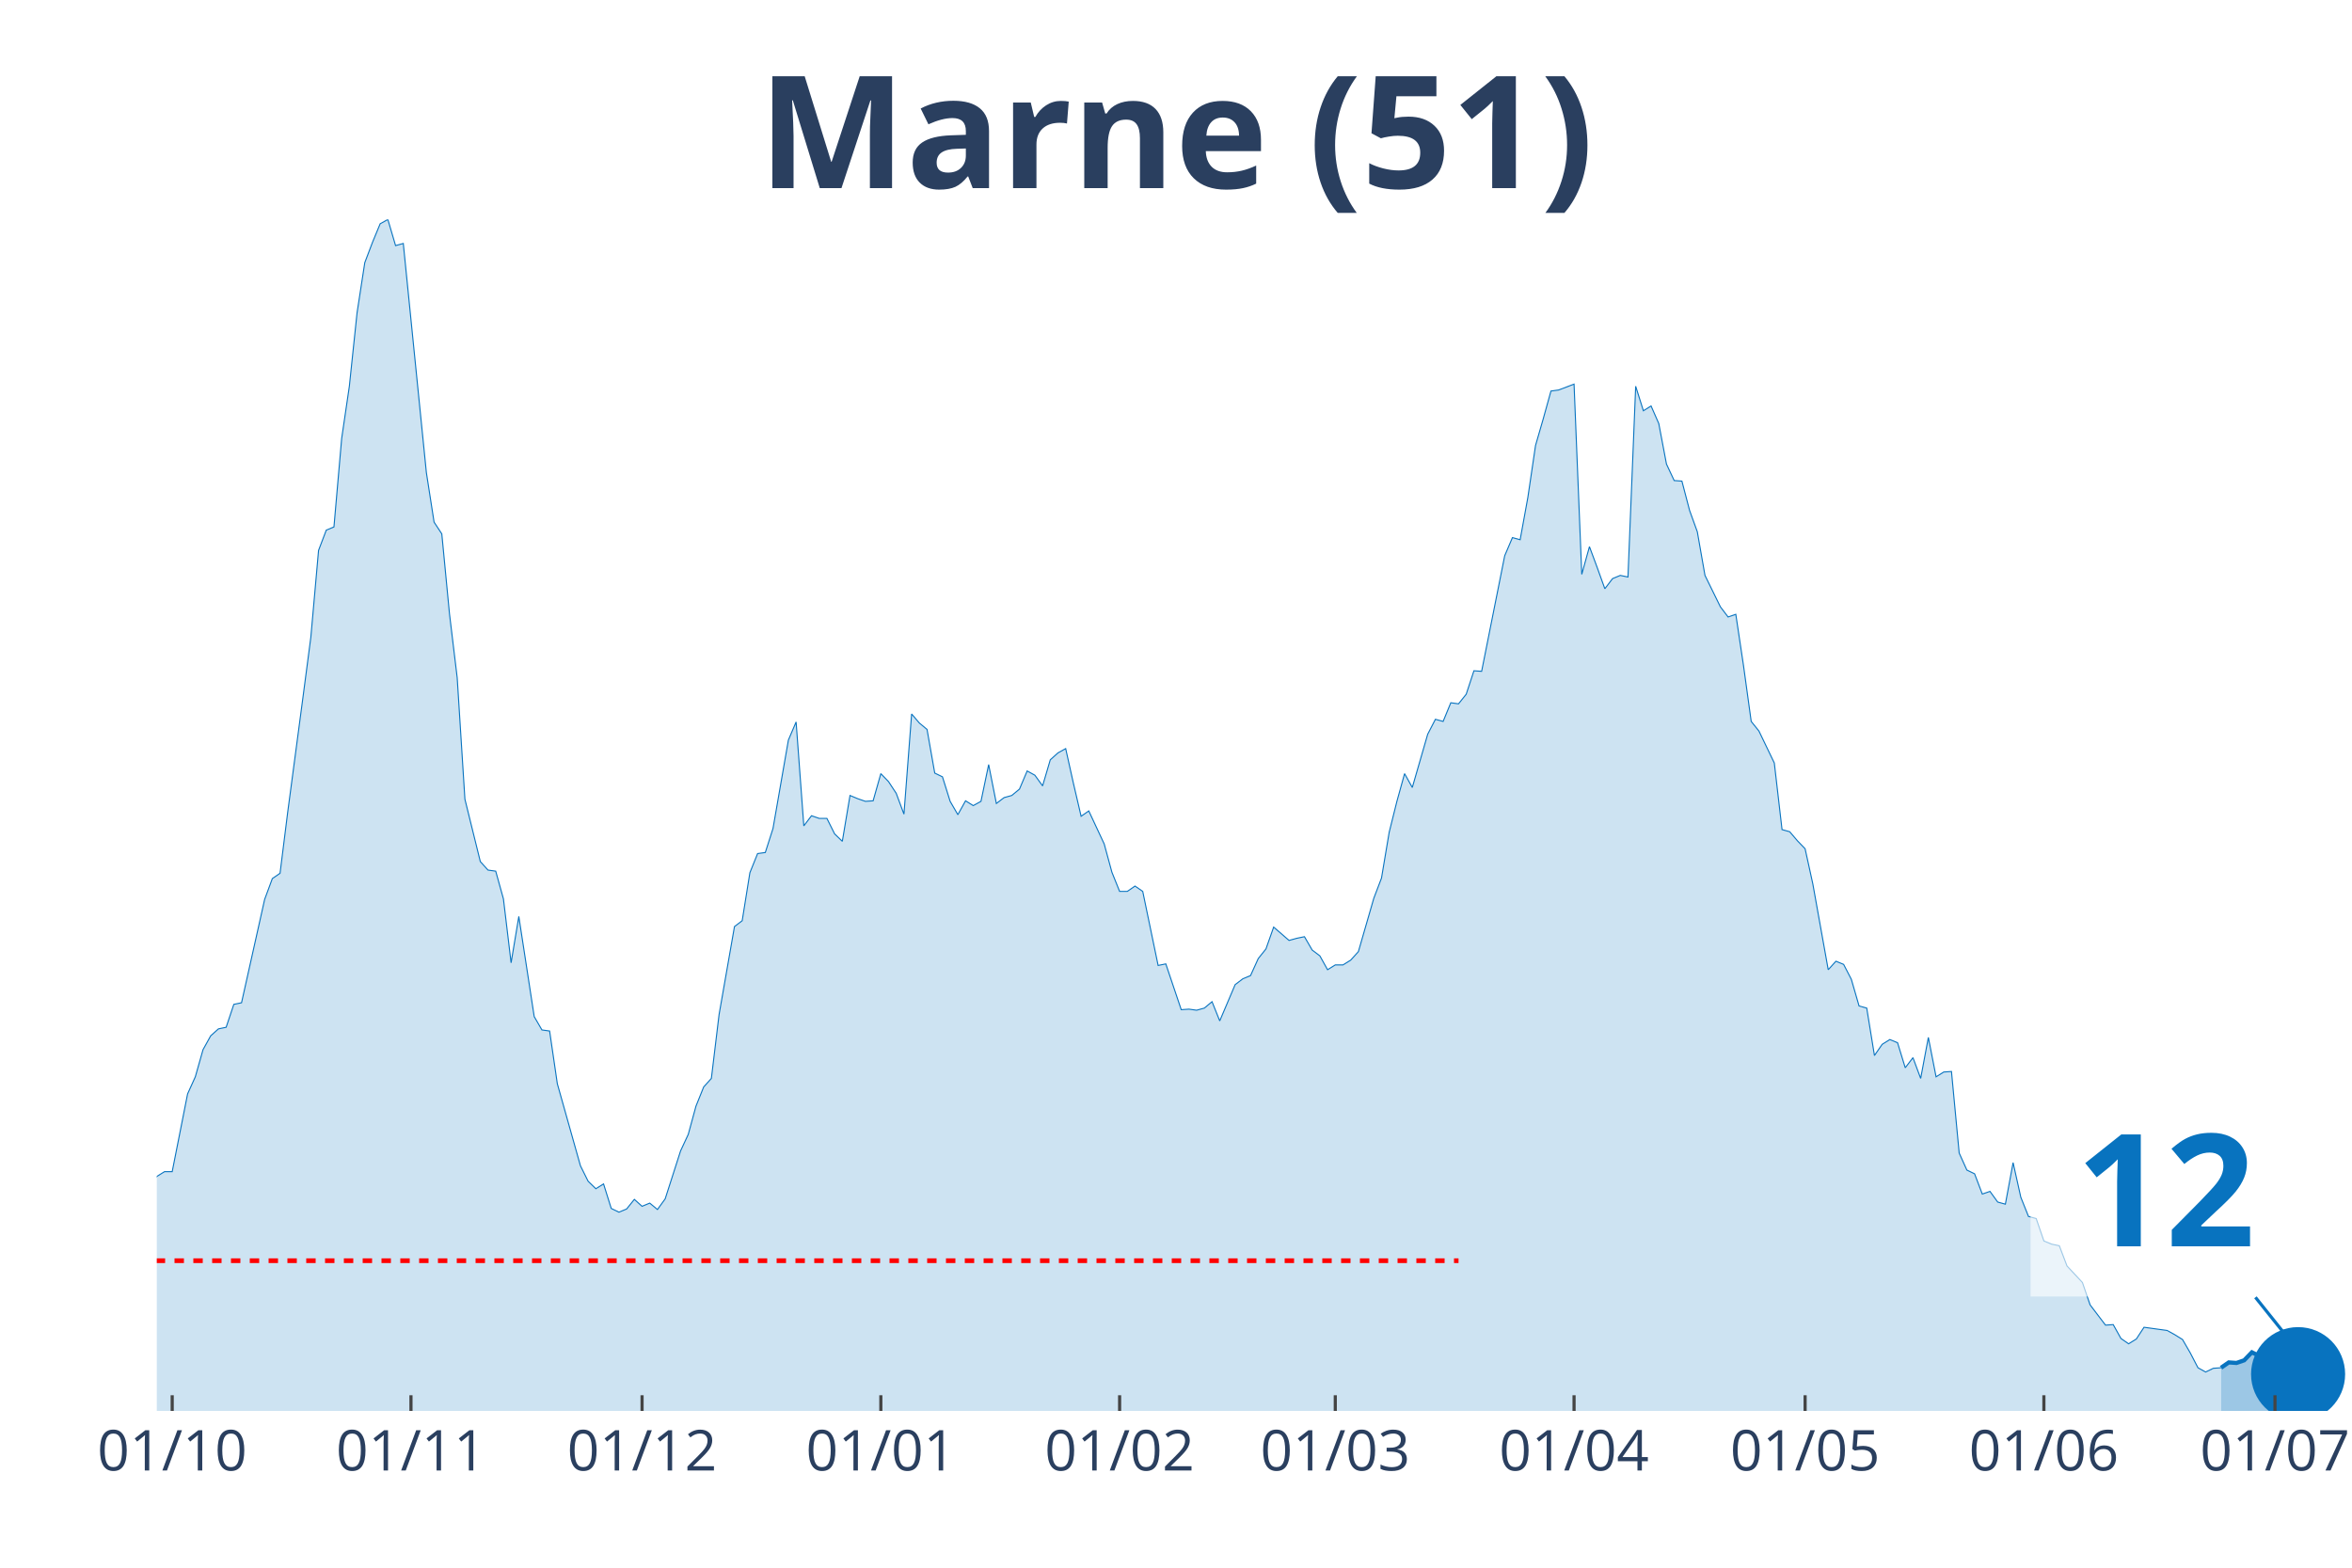
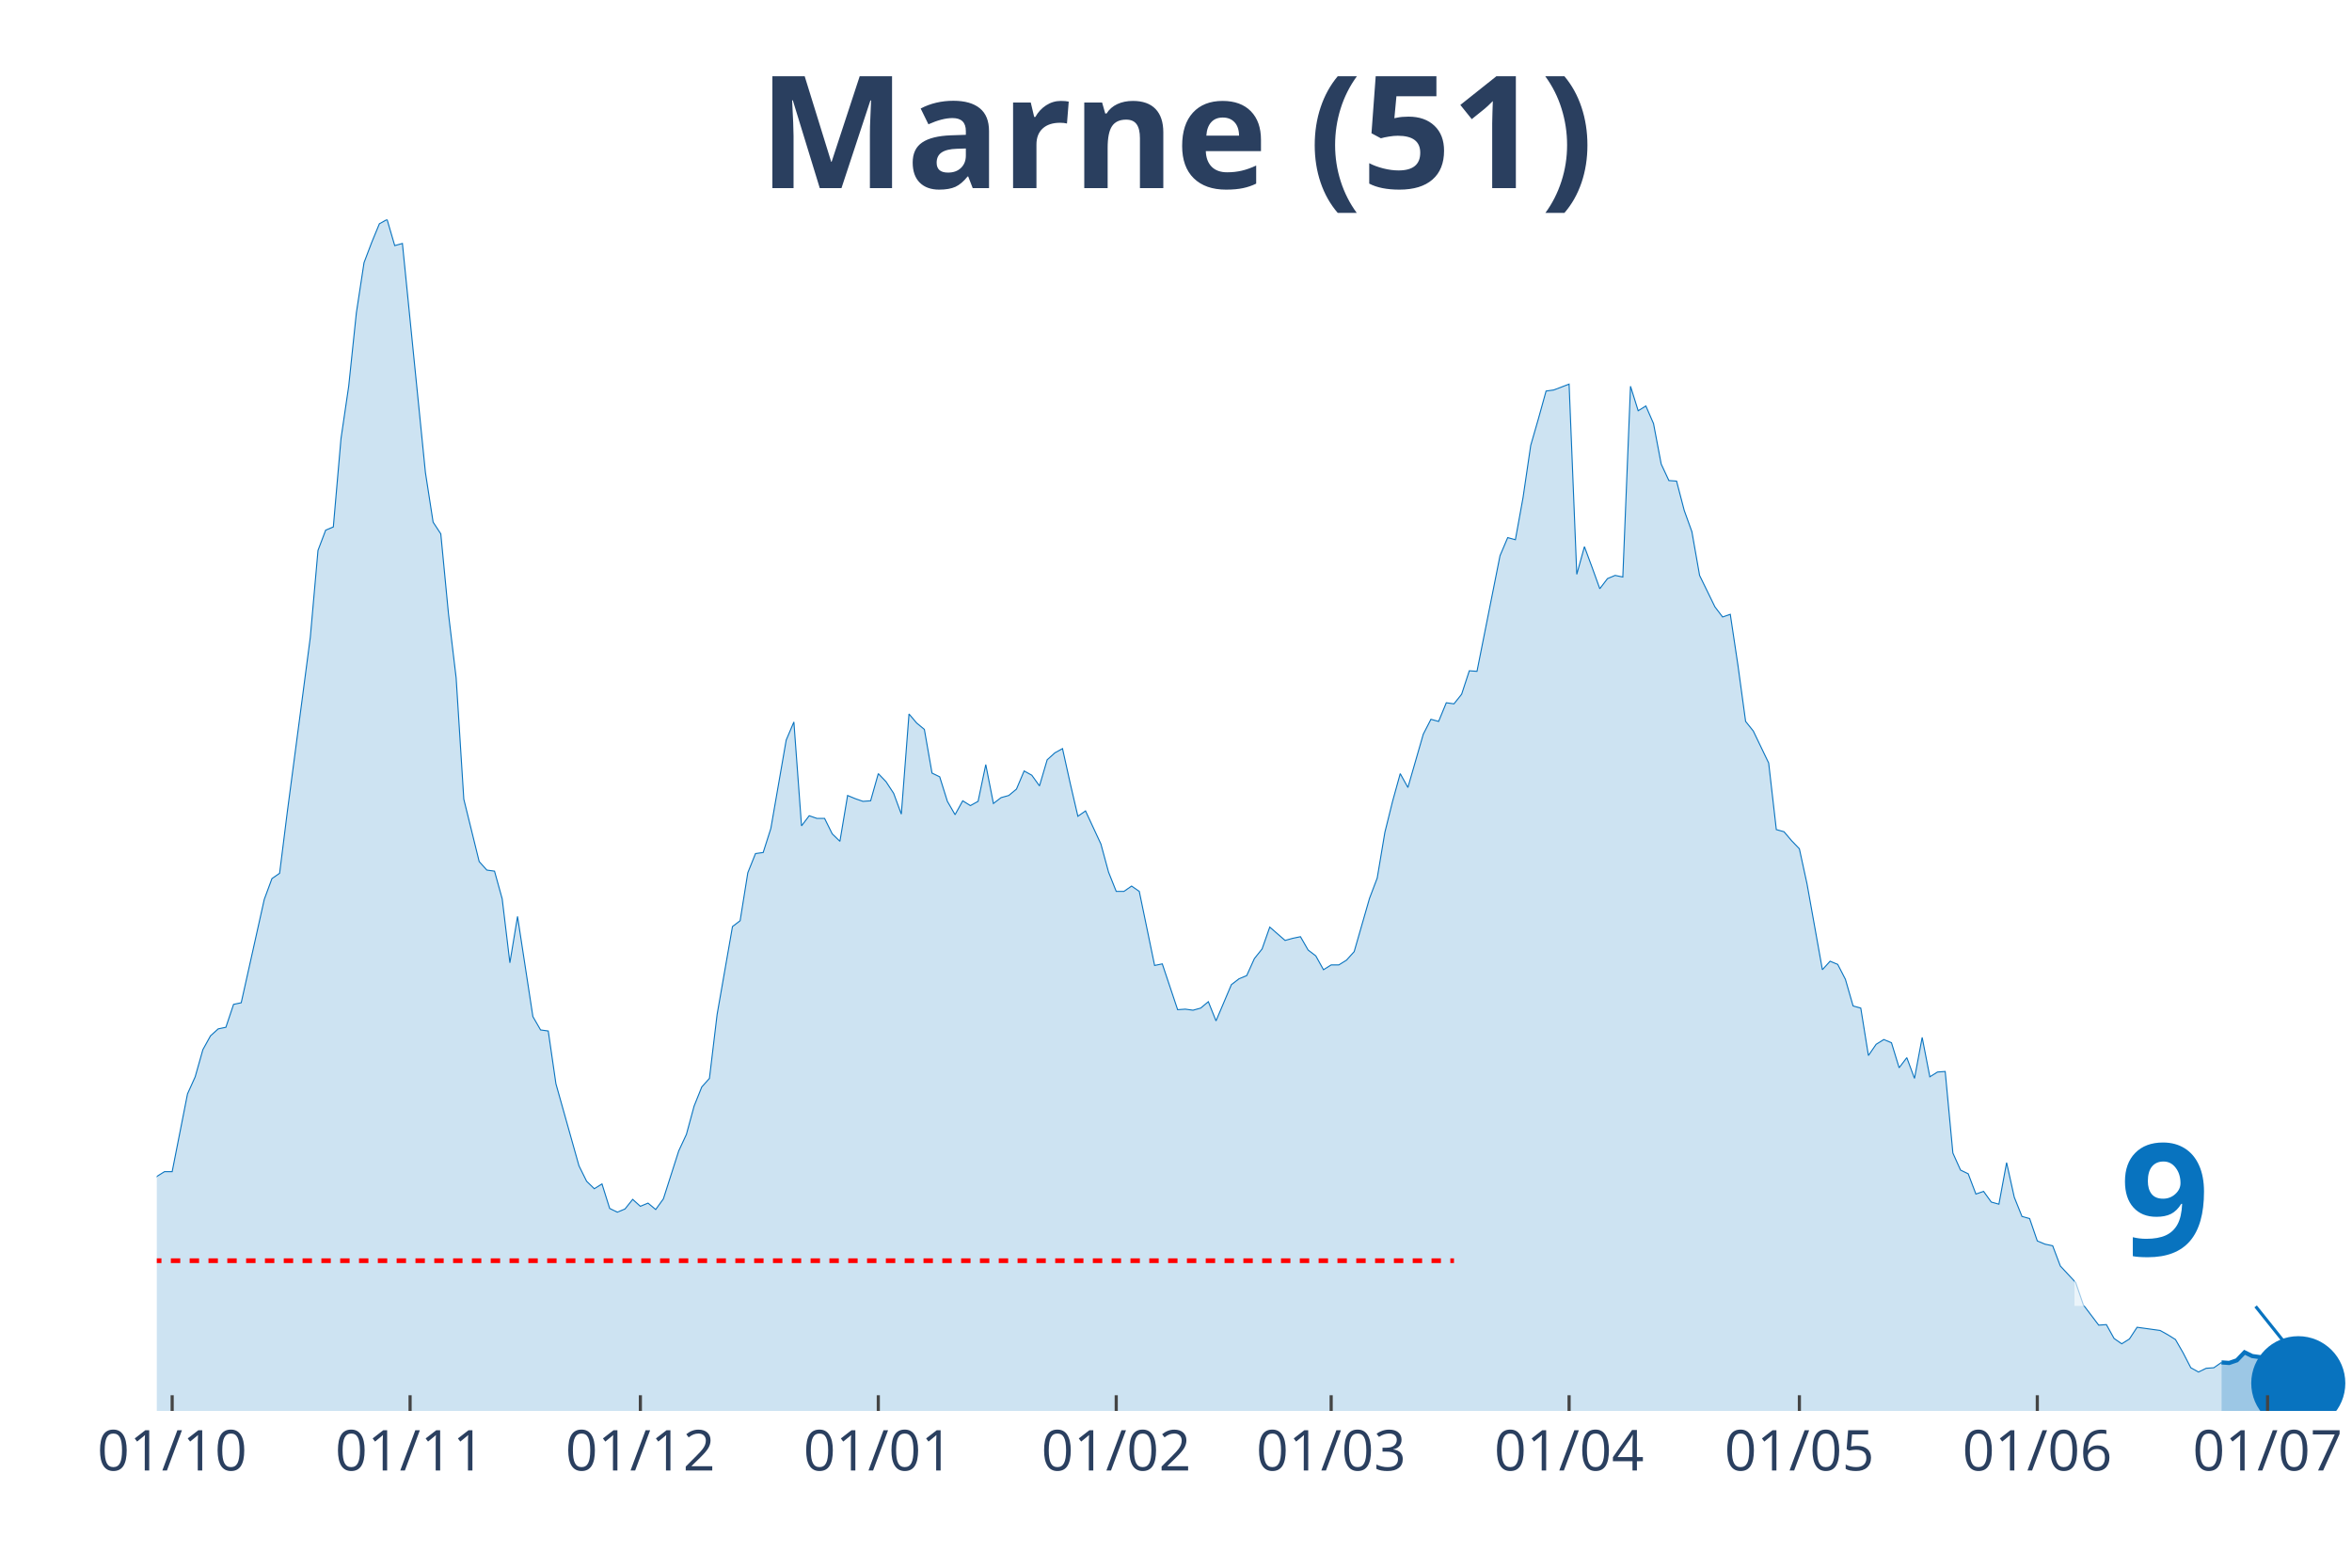
<svg xmlns="http://www.w3.org/2000/svg" class="main-svg" width="1125" height="750" style="" viewBox="0 0 750 500">
  <rect x="0" y="0" width="750" height="500" style="fill: rgb(0, 0, 0); fill-opacity: 0;" />
-   <defs id="defs-dd1152">
+   <defs id="defs-9d8159">
    <g class="clips">
-       <clipPath id="clipdd1152xyplot" class="plotclip">
+       <clipPath id="clip9d8159xyplot" class="plotclip">
        <rect width="700" height="380" />
      </clipPath>
-       <clipPath class="axesclip" id="clipdd1152x">
+       <clipPath class="axesclip" id="clip9d8159x">
        <rect x="50" y="0" width="700" height="500" />
      </clipPath>
-       <clipPath class="axesclip" id="clipdd1152y">
+       <clipPath class="axesclip" id="clip9d8159y">
        <rect x="0" y="70" width="750" height="380" />
      </clipPath>
-       <clipPath class="axesclip" id="clipdd1152xy">
+       <clipPath class="axesclip" id="clip9d8159xy">
        <rect x="50" y="70" width="700" height="380" />
      </clipPath>
    </g>
    <g class="gradients" />
  </defs>
  <g class="bglayer">
    <rect class="bg" x="50" y="70" width="700" height="380" style="fill: rgb(0, 0, 0); fill-opacity: 0; stroke-width: 0;" />
  </g>
  <g class="layer-below">
    <g class="imagelayer" />
    <g class="shapelayer" />
  </g>
  <g class="cartesianlayer">
    <g class="subplot xy">
      <g class="layer-subplot">
        <g class="shapelayer" />
        <g class="imagelayer" />
      </g>
      <g class="gridlayer">
        <g class="x">
-           <path class="xgrid crisp" transform="translate(54.91,0)" d="M0,70v380" style="stroke: rgb(255, 255, 255); stroke-opacity: 1; stroke-width: 1px;" />
-           <path class="xgrid crisp" transform="translate(131.05,0)" d="M0,70v380" style="stroke: rgb(255, 255, 255); stroke-opacity: 1; stroke-width: 1px;" />
-           <path class="xgrid crisp" transform="translate(204.74,0)" d="M0,70v380" style="stroke: rgb(255, 255, 255); stroke-opacity: 1; stroke-width: 1px;" />
-           <path class="xgrid crisp" transform="translate(280.88,0)" d="M0,70v380" style="stroke: rgb(255, 255, 255); stroke-opacity: 1; stroke-width: 1px;" />
-           <path class="xgrid crisp" transform="translate(357.02,0)" d="M0,70v380" style="stroke: rgb(255, 255, 255); stroke-opacity: 1; stroke-width: 1px;" />
-           <path class="xgrid crisp" transform="translate(425.79,0)" d="M0,70v380" style="stroke: rgb(255, 255, 255); stroke-opacity: 1; stroke-width: 1px;" />
-           <path class="xgrid crisp" transform="translate(501.93,0)" d="M0,70v380" style="stroke: rgb(255, 255, 255); stroke-opacity: 1; stroke-width: 1px;" />
-           <path class="xgrid crisp" transform="translate(575.61,0)" d="M0,70v380" style="stroke: rgb(255, 255, 255); stroke-opacity: 1; stroke-width: 1px;" />
-           <path class="xgrid crisp" transform="translate(651.75,0)" d="M0,70v380" style="stroke: rgb(255, 255, 255); stroke-opacity: 1; stroke-width: 1px;" />
-           <path class="xgrid crisp" transform="translate(725.44,0)" d="M0,70v380" style="stroke: rgb(255, 255, 255); stroke-opacity: 1; stroke-width: 1px;" />
+           <path class="xgrid crisp" transform="translate(54.9,0)" d="M0,70v380" style="stroke: rgb(255, 255, 255); stroke-opacity: 1; stroke-width: 1px;" />
+           <path class="xgrid crisp" transform="translate(130.77,0)" d="M0,70v380" style="stroke: rgb(255, 255, 255); stroke-opacity: 1; stroke-width: 1px;" />
+           <path class="xgrid crisp" transform="translate(204.2,0)" d="M0,70v380" style="stroke: rgb(255, 255, 255); stroke-opacity: 1; stroke-width: 1px;" />
+           <path class="xgrid crisp" transform="translate(280.07,0)" d="M0,70v380" style="stroke: rgb(255, 255, 255); stroke-opacity: 1; stroke-width: 1px;" />
+           <path class="xgrid crisp" transform="translate(355.94,0)" d="M0,70v380" style="stroke: rgb(255, 255, 255); stroke-opacity: 1; stroke-width: 1px;" />
+           <path class="xgrid crisp" transform="translate(424.48,0)" d="M0,70v380" style="stroke: rgb(255, 255, 255); stroke-opacity: 1; stroke-width: 1px;" />
+           <path class="xgrid crisp" transform="translate(500.35,0)" d="M0,70v380" style="stroke: rgb(255, 255, 255); stroke-opacity: 1; stroke-width: 1px;" />
+           <path class="xgrid crisp" transform="translate(573.78,0)" d="M0,70v380" style="stroke: rgb(255, 255, 255); stroke-opacity: 1; stroke-width: 1px;" />
+           <path class="xgrid crisp" transform="translate(649.65,0)" d="M0,70v380" style="stroke: rgb(255, 255, 255); stroke-opacity: 1; stroke-width: 1px;" />
+           <path class="xgrid crisp" transform="translate(723.08,0)" d="M0,70v380" style="stroke: rgb(255, 255, 255); stroke-opacity: 1; stroke-width: 1px;" />
        </g>
        <g class="y" />
      </g>
      <g class="zerolinelayer" />
      <path class="xlines-below" />
      <path class="ylines-below" />
      <g class="overlines-below" />
      <g class="xaxislayer-below" />
      <g class="yaxislayer-below" />
      <g class="overaxes-below" />
-       <g class="plot" transform="translate(50, 70)" clip-path="url('#clipdd1152xyplot')">
+       <g class="plot" transform="translate(50, 70)" clip-path="url('#clip9d8159xyplot')">
        <g class="scatterlayer mlayer">
-           <g class="trace scatter tracefcba04" style="stroke-miterlimit: 2;">
+           <g class="trace scatter tracea0c9eb" style="stroke-miterlimit: 2;">
            <g class="fills">
              <g>
-                 <path class="js-fill" d="M658.25,380L-334.04,380L-334.04,370.31L-319.3,374.22L-316.84,373.54L-302.11,374.22L-299.65,368.61L-294.74,360.63L-292.28,362.33L-284.91,361.31L-282.46,368.27L-277.54,375.07L-275.09,373.88L-248.07,378.64L-245.61,378.98L-213.68,378.3L-211.23,378.13L-171.93,374.73L-169.47,373.54L-162.11,373.54L-159.65,374.73L-140,370.31L-137.54,371.67L-130.18,371.5L-127.72,371.33L-122.81,369.63L-120.35,367.42L-108.07,364.87L-105.61,364.36L-93.33,359.44L-90.88,357.4L-88.42,356.72L-85.96,354L-81.05,353.66L-78.6,349.75L-73.68,344.65L-71.23,341.93L-66.32,340.57L-63.86,340.4L-61.4,339.55L-58.95,336.32L-56.49,335.47L-54.04,327.15L-51.58,315.08L-49.12,311L-46.67,309.98L-44.21,306.75L-39.3,283.64L-36.84,286.87L-34.39,295.2L-31.93,292.14L-29.47,293.16L-27.02,290.61L-22.11,311.85L-19.65,311.51L-17.19,311.68L-14.74,313.72L-12.28,313.38L-9.82,314.91L-7.37,317.12L-4.91,313.04L-2.46,311.68L0,305.22L2.46,303.69L4.91,303.69L9.82,278.88L12.28,273.44L14.74,264.78L17.19,260.36L19.65,258.15L22.11,257.64L24.56,250.33L27.02,249.82L34.39,216.85L36.84,210.22L39.3,208.52L41.75,188.98L46.67,151.93L49.12,133.24L51.58,105.54L54.04,99.08L56.49,98.06L58.95,69.85L61.4,53.19L63.86,29.74L66.32,13.77L68.77,7.31L71.23,1.36L73.68,0L76.14,8.33L78.6,7.65L85.96,80.72L88.42,96.53L90.88,100.27L93.33,125.76L95.79,146.15L98.25,184.9L103.16,204.79L105.61,207.5L108.07,207.84L110.53,216.68L112.98,237.08L115.44,222.29L120.35,254.24L122.81,258.49L125.26,258.83L127.72,275.65L135.09,301.82L137.54,306.75L140,309.13L142.46,307.6L144.91,315.42L147.37,316.61L149.82,315.59L152.28,312.53L154.74,314.74L157.19,313.72L159.65,315.76L162.11,312.36L167.02,297.07L169.47,291.8L171.93,282.79L174.39,276.67L176.84,273.95L179.3,253.56L184.21,225.52L186.67,223.65L189.12,208.35L191.58,202.24L194.04,201.9L196.49,194.25L201.4,166.04L203.86,160.26L206.32,193.4L208.77,190.17L211.23,191.02L213.68,191.02L216.14,195.95L218.6,198.33L221.05,183.71L223.51,184.73L225.96,185.58L228.42,185.41L230.88,176.74L233.33,179.29L235.79,183.03L238.25,189.66L240.7,157.71L243.16,160.6L245.61,162.64L248.07,176.57L250.53,177.76L252.98,185.58L255.44,189.83L257.89,185.41L260.35,186.94L262.81,185.58L265.26,173.86L267.72,186.26L270.18,184.39L272.63,183.71L275.09,181.67L277.54,175.89L280,177.25L282.46,180.65L284.91,172.33L287.37,170.12L289.82,168.76L292.28,179.8L294.74,190.34L297.19,188.64L302.11,199.18L304.56,208.18L307.02,214.3L309.47,214.3L311.93,212.6L314.39,214.3L319.3,237.92L321.75,237.42L326.67,252.03L329.12,251.86L331.58,252.2L334.04,251.52L336.49,249.48L338.95,255.6L343.86,244.04L346.32,242.17L348.77,241.15L351.23,235.72L353.68,232.66L356.14,225.69L361.05,229.94L363.51,229.26L365.96,228.75L368.42,233L370.88,234.87L373.33,239.28L375.79,237.75L378.25,237.75L380.7,236.23L383.16,233.51L388.07,216.51L390.53,210.05L392.98,195.44L395.44,185.58L397.89,176.74L400.35,181.16L405.26,164.17L407.72,159.41L410.18,160.09L412.63,154.14L415.09,154.48L417.54,151.42L420,143.94L422.46,144.11L429.82,107.24L432.28,101.46L434.74,102.14L437.19,88.71L439.65,72.06L442.11,63.56L444.56,54.72L447.02,54.38L451.93,52.51L454.39,113.18L456.84,104.35L459.3,110.97L461.75,117.77L464.21,114.54L466.67,113.52L469.12,114.03L471.58,53.19L474.04,61.01L476.49,59.48L478.95,65.09L481.4,78.01L483.86,83.27L486.32,83.44L488.77,92.79L491.23,99.59L493.68,113.52L498.6,123.55L501.05,126.78L503.51,125.93L505.96,142.25L508.42,160.09L510.88,163.15L515.79,173.35L518.25,194.59L520.7,195.27L523.16,198.16L525.61,200.71L528.07,211.92L532.98,239.28L535.44,236.57L537.89,237.58L540.35,242.34L542.81,250.84L545.26,251.52L547.72,266.65L550.18,263.08L552.63,261.55L555.09,262.57L557.54,270.55L560,267.33L562.46,273.95L564.91,260.87L567.37,273.44L569.82,271.91L572.28,271.74L574.74,297.75L577.19,303.18L579.65,304.37L582.11,310.83L584.56,309.98L587.02,313.38L589.47,314.06L591.93,300.81L594.39,311.85L596.84,317.97L599.3,318.65L601.75,325.79L604.21,326.81L606.67,327.32L609.12,333.77L614.04,339.04L616.49,346.18L621.4,352.64L623.86,352.47L626.32,356.89L628.77,358.59L631.23,357.06L633.68,353.32L641.05,354.34L643.51,355.7L645.96,357.23L648.42,361.48L650.88,366.23L653.33,367.59L655.79,366.4L658.25,366.23" style="fill: rgb(8, 115, 191); fill-opacity: 0.2; stroke-width: 0;" />
+                 <path class="js-fill" d="M658.39,380L-332.87,380L-332.87,370.31L-318.18,374.22L-315.73,373.54L-301.05,374.22L-298.6,368.61L-293.71,360.63L-291.26,362.33L-283.92,361.31L-281.47,368.27L-276.57,375.07L-274.13,373.88L-247.2,378.64L-244.76,378.98L-212.94,378.3L-210.49,378.13L-171.33,374.73L-168.88,373.54L-161.54,373.54L-159.09,374.73L-139.51,370.31L-137.06,371.67L-129.72,371.5L-127.27,371.33L-122.38,369.63L-119.93,367.42L-107.69,364.87L-105.24,364.36L-93.01,359.44L-90.56,357.4L-88.11,356.72L-85.66,354L-80.77,353.66L-78.32,349.75L-73.43,344.65L-70.98,341.93L-66.08,340.57L-63.64,340.4L-61.19,339.55L-58.74,336.32L-56.29,335.47L-53.85,327.15L-51.4,315.08L-48.95,311L-46.5,309.98L-44.06,306.75L-39.16,283.64L-36.71,286.87L-34.27,295.2L-31.82,292.14L-29.37,293.16L-26.92,290.61L-22.03,311.85L-19.58,311.51L-17.13,311.68L-14.69,313.72L-12.24,313.38L-9.79,314.91L-7.34,317.12L-4.9,313.04L-2.45,311.68L0,305.22L2.45,303.69L4.9,303.69L9.79,278.88L12.24,273.44L14.69,264.78L17.13,260.36L19.58,258.15L22.03,257.64L24.48,250.33L26.92,249.82L34.27,216.85L36.71,210.22L39.16,208.52L41.61,188.98L46.5,151.93L48.95,133.24L51.4,105.54L53.85,99.08L56.29,98.06L58.74,69.85L61.19,53.19L63.64,29.74L66.08,13.77L68.53,7.31L70.98,1.36L73.43,0L75.87,8.33L78.32,7.65L85.66,80.72L88.11,96.53L90.56,100.27L93.01,125.76L95.45,146.15L97.9,184.9L102.8,204.79L105.24,207.5L107.69,207.84L110.14,216.68L112.59,237.08L115.03,222.29L119.93,254.24L122.38,258.49L124.83,258.83L127.27,275.65L134.62,301.82L137.06,306.75L139.51,309.13L141.96,307.6L144.41,315.42L146.85,316.61L149.3,315.59L151.75,312.53L154.2,314.74L156.64,313.72L159.09,315.76L161.54,312.36L166.43,297.07L168.88,291.8L171.33,282.79L173.78,276.67L176.22,273.95L178.67,253.56L183.57,225.52L186.01,223.65L188.46,208.35L190.91,202.24L193.36,201.9L195.8,194.25L200.7,166.04L203.15,160.26L205.59,193.4L208.04,190.17L210.49,191.02L212.94,191.02L215.38,195.95L217.83,198.33L220.28,183.71L222.73,184.73L225.17,185.58L227.62,185.41L230.07,176.74L232.52,179.29L234.97,183.03L237.41,189.66L239.86,157.71L242.31,160.6L244.76,162.64L247.2,176.57L249.65,177.76L252.1,185.58L254.55,189.83L256.99,185.41L259.44,186.94L261.89,185.58L264.34,173.86L266.78,186.26L269.23,184.39L271.68,183.71L274.13,181.67L276.57,175.89L279.02,177.25L281.47,180.65L283.92,172.33L286.36,170.12L288.81,168.76L291.26,179.8L293.71,190.34L296.15,188.64L301.05,199.18L303.5,208.18L305.94,214.3L308.39,214.3L310.84,212.6L313.29,214.3L318.18,237.92L320.63,237.42L325.52,252.03L327.97,251.86L330.42,252.2L332.87,251.52L335.31,249.48L337.76,255.6L342.66,244.04L345.1,242.17L347.55,241.15L350,235.72L352.45,232.66L354.9,225.69L359.79,229.94L362.24,229.26L364.69,228.75L367.13,233L369.58,234.87L372.03,239.28L374.48,237.75L376.92,237.75L379.37,236.23L381.82,233.51L386.71,216.51L389.16,210.05L391.61,195.44L394.06,185.58L396.5,176.74L398.95,181.16L403.85,164.17L406.29,159.41L408.74,160.09L411.19,154.14L413.64,154.48L416.08,151.42L418.53,143.94L420.98,144.11L428.32,107.24L430.77,101.46L433.22,102.14L435.66,88.71L438.11,72.06L440.56,63.56L443.01,54.72L445.45,54.38L450.35,52.51L452.8,113.18L455.24,104.35L457.69,110.97L460.14,117.77L462.59,114.54L465.03,113.52L467.48,114.03L469.93,53.19L472.38,61.01L474.83,59.48L477.27,65.09L479.72,78.01L482.17,83.27L484.62,83.44L487.06,92.79L489.51,99.59L491.96,113.52L496.85,123.55L499.3,126.78L501.75,125.93L504.2,142.25L506.64,160.09L509.09,163.15L513.99,173.35L516.43,194.59L518.88,195.27L521.33,198.16L523.78,200.71L526.22,211.92L531.12,239.28L533.57,236.57L536.01,237.58L538.46,242.34L540.91,250.84L543.36,251.52L545.8,266.65L548.25,263.08L550.7,261.55L553.15,262.57L555.59,270.55L558.04,267.33L560.49,273.95L562.94,260.87L565.38,273.44L567.83,271.91L570.28,271.74L572.73,297.75L575.17,303.18L577.62,304.37L580.07,310.83L582.52,309.98L584.97,313.38L587.41,314.06L589.86,300.81L592.31,311.85L594.76,317.97L597.2,318.65L599.65,325.79L602.1,326.81L604.55,327.32L606.99,333.77L611.89,339.04L614.34,346.18L619.23,352.64L621.68,352.47L624.13,356.89L626.57,358.59L629.02,357.06L631.47,353.32L638.81,354.34L641.26,355.7L643.71,357.23L646.15,361.48L648.6,366.23L651.05,367.59L653.5,366.4L655.94,366.23L658.39,364.53" style="fill: rgb(8, 115, 191); fill-opacity: 0.2; stroke-width: 0;" />
              </g>
            </g>
            <g class="errorbars" />
            <g class="lines">
-               <path class="js-line" d="M-334.04,370.31L-319.3,374.22L-316.84,373.54L-302.11,374.22L-299.65,368.61L-294.74,360.63L-292.28,362.33L-284.91,361.31L-282.46,368.27L-277.54,375.07L-275.09,373.88L-248.07,378.64L-245.61,378.98L-213.68,378.3L-211.23,378.13L-171.93,374.73L-169.47,373.54L-162.11,373.54L-159.65,374.73L-140,370.31L-137.54,371.67L-130.18,371.5L-127.72,371.33L-122.81,369.63L-120.35,367.42L-108.07,364.87L-105.61,364.36L-93.33,359.44L-90.88,357.4L-88.42,356.72L-85.96,354L-81.05,353.66L-78.6,349.75L-73.68,344.65L-71.23,341.93L-66.32,340.57L-63.86,340.4L-61.4,339.55L-58.95,336.32L-56.49,335.47L-54.04,327.15L-51.58,315.08L-49.12,311L-46.67,309.98L-44.21,306.75L-39.3,283.64L-36.84,286.87L-34.39,295.2L-31.93,292.14L-29.47,293.16L-27.02,290.61L-22.11,311.85L-19.65,311.51L-17.19,311.68L-14.74,313.72L-12.28,313.38L-9.82,314.91L-7.37,317.12L-4.91,313.04L-2.46,311.68L0,305.22L2.46,303.69L4.91,303.69L9.82,278.88L12.28,273.44L14.74,264.78L17.19,260.36L19.65,258.15L22.11,257.64L24.56,250.33L27.02,249.82L34.39,216.85L36.84,210.22L39.3,208.52L41.75,188.98L46.67,151.93L49.12,133.24L51.58,105.54L54.04,99.08L56.49,98.06L58.95,69.85L61.4,53.19L63.86,29.74L66.32,13.77L68.77,7.31L71.23,1.36L73.68,0L76.14,8.33L78.6,7.65L85.96,80.72L88.42,96.53L90.88,100.27L93.33,125.76L95.79,146.15L98.25,184.9L103.16,204.79L105.61,207.5L108.07,207.84L110.53,216.68L112.98,237.08L115.44,222.29L120.35,254.24L122.81,258.49L125.26,258.83L127.72,275.65L135.09,301.82L137.54,306.75L140,309.13L142.46,307.6L144.91,315.42L147.37,316.61L149.82,315.59L152.28,312.53L154.74,314.74L157.19,313.72L159.65,315.76L162.11,312.36L167.02,297.07L169.47,291.8L171.93,282.79L174.39,276.67L176.84,273.95L179.3,253.56L184.21,225.52L186.67,223.65L189.12,208.35L191.58,202.24L194.04,201.9L196.49,194.25L201.4,166.04L203.86,160.26L206.32,193.4L208.77,190.17L211.23,191.02L213.68,191.02L216.14,195.95L218.6,198.33L221.05,183.71L223.51,184.73L225.96,185.58L228.42,185.41L230.88,176.74L233.33,179.29L235.79,183.03L238.25,189.66L240.7,157.71L243.16,160.6L245.61,162.64L248.07,176.57L250.53,177.76L252.98,185.58L255.44,189.83L257.89,185.41L260.35,186.94L262.81,185.58L265.26,173.86L267.72,186.26L270.18,184.39L272.63,183.71L275.09,181.67L277.54,175.89L280,177.25L282.46,180.65L284.91,172.33L287.37,170.12L289.82,168.76L292.28,179.8L294.74,190.34L297.19,188.64L302.11,199.18L304.56,208.18L307.02,214.3L309.47,214.3L311.93,212.6L314.39,214.3L319.3,237.92L321.75,237.42L326.67,252.03L329.12,251.86L331.58,252.2L334.04,251.52L336.49,249.48L338.95,255.6L343.86,244.04L346.32,242.17L348.77,241.15L351.23,235.72L353.68,232.66L356.14,225.69L361.05,229.94L363.51,229.26L365.96,228.75L368.42,233L370.88,234.87L373.33,239.28L375.79,237.75L378.25,237.75L380.7,236.23L383.16,233.51L388.07,216.51L390.53,210.05L392.98,195.44L395.44,185.58L397.89,176.74L400.35,181.16L405.26,164.17L407.72,159.41L410.18,160.09L412.63,154.14L415.09,154.48L417.54,151.42L420,143.94L422.46,144.11L429.82,107.24L432.28,101.46L434.74,102.14L437.19,88.71L439.65,72.06L442.11,63.56L444.56,54.72L447.02,54.38L451.93,52.51L454.39,113.18L456.84,104.35L459.3,110.97L461.75,117.77L464.21,114.54L466.67,113.52L469.12,114.03L471.58,53.19L474.04,61.01L476.49,59.48L478.95,65.09L481.4,78.01L483.86,83.27L486.32,83.44L488.77,92.79L491.23,99.59L493.68,113.52L498.6,123.55L501.05,126.78L503.51,125.93L505.96,142.25L508.42,160.09L510.88,163.15L515.79,173.35L518.25,194.59L520.7,195.27L523.16,198.16L525.61,200.71L528.07,211.92L532.98,239.28L535.44,236.57L537.89,237.58L540.35,242.34L542.81,250.84L545.26,251.52L547.72,266.65L550.18,263.08L552.63,261.55L555.09,262.57L557.54,270.55L560,267.33L562.46,273.95L564.91,260.87L567.37,273.44L569.82,271.91L572.28,271.74L574.74,297.75L577.19,303.18L579.65,304.37L582.11,310.83L584.56,309.98L587.02,313.38L589.47,314.06L591.93,300.81L594.39,311.85L596.84,317.97L599.3,318.65L601.75,325.79L604.21,326.81L606.67,327.32L609.12,333.77L614.04,339.04L616.49,346.18L621.4,352.64L623.86,352.47L626.32,356.89L628.77,358.59L631.23,357.06L633.68,353.32L641.05,354.34L643.51,355.7L645.96,357.23L648.42,361.48L650.88,366.23L653.33,367.59L655.79,366.4L658.25,366.23" style="vector-effect: non-scaling-stroke; fill: none; stroke: rgb(8, 115, 191); stroke-opacity: 1; stroke-width: 0.5px; opacity: 1;" />
+               <path class="js-line" d="M-332.87,370.31L-318.18,374.22L-315.73,373.54L-301.05,374.22L-298.6,368.61L-293.71,360.63L-291.26,362.33L-283.92,361.31L-281.47,368.27L-276.57,375.07L-274.13,373.88L-247.2,378.64L-244.76,378.98L-212.94,378.3L-210.49,378.13L-171.33,374.73L-168.88,373.54L-161.54,373.54L-159.09,374.73L-139.51,370.31L-137.06,371.67L-129.72,371.5L-127.27,371.33L-122.38,369.63L-119.93,367.42L-107.69,364.87L-105.24,364.36L-93.01,359.44L-90.56,357.4L-88.11,356.72L-85.66,354L-80.77,353.66L-78.32,349.75L-73.43,344.65L-70.98,341.93L-66.08,340.57L-63.64,340.4L-61.19,339.55L-58.74,336.32L-56.29,335.47L-53.85,327.15L-51.4,315.08L-48.95,311L-46.5,309.98L-44.06,306.75L-39.16,283.64L-36.71,286.87L-34.27,295.2L-31.82,292.14L-29.37,293.16L-26.92,290.61L-22.03,311.85L-19.58,311.51L-17.13,311.68L-14.69,313.72L-12.24,313.38L-9.79,314.91L-7.34,317.12L-4.9,313.04L-2.45,311.68L0,305.22L2.45,303.69L4.9,303.69L9.79,278.88L12.24,273.44L14.69,264.78L17.13,260.36L19.58,258.15L22.03,257.64L24.48,250.33L26.92,249.82L34.27,216.85L36.71,210.22L39.16,208.52L41.61,188.98L46.5,151.93L48.95,133.24L51.4,105.54L53.85,99.08L56.29,98.06L58.74,69.85L61.19,53.19L63.64,29.74L66.08,13.77L68.53,7.31L70.98,1.36L73.43,0L75.87,8.33L78.32,7.65L85.66,80.72L88.11,96.53L90.56,100.27L93.01,125.76L95.45,146.15L97.9,184.9L102.8,204.79L105.24,207.5L107.69,207.84L110.14,216.68L112.59,237.08L115.03,222.29L119.93,254.24L122.38,258.49L124.83,258.83L127.27,275.65L134.62,301.82L137.06,306.75L139.51,309.13L141.96,307.6L144.41,315.42L146.85,316.61L149.3,315.59L151.75,312.53L154.2,314.74L156.64,313.72L159.09,315.76L161.54,312.36L166.43,297.07L168.88,291.8L171.33,282.79L173.78,276.67L176.22,273.95L178.67,253.56L183.57,225.52L186.01,223.65L188.46,208.35L190.91,202.24L193.36,201.9L195.8,194.25L200.7,166.04L203.15,160.26L205.59,193.4L208.04,190.17L210.49,191.02L212.94,191.02L215.38,195.95L217.83,198.33L220.28,183.71L222.73,184.73L225.17,185.58L227.62,185.41L230.07,176.74L232.52,179.29L234.97,183.03L237.41,189.66L239.86,157.71L242.31,160.6L244.76,162.64L247.2,176.57L249.65,177.76L252.1,185.58L254.55,189.83L256.99,185.41L259.44,186.94L261.89,185.58L264.34,173.86L266.78,186.26L269.23,184.39L271.68,183.71L274.13,181.67L276.57,175.89L279.02,177.25L281.47,180.65L283.92,172.33L286.36,170.12L288.81,168.76L291.26,179.8L293.71,190.34L296.15,188.64L301.05,199.18L303.5,208.18L305.94,214.3L308.39,214.3L310.84,212.6L313.29,214.3L318.18,237.92L320.63,237.42L325.52,252.03L327.97,251.86L330.42,252.2L332.87,251.52L335.31,249.48L337.76,255.6L342.66,244.04L345.1,242.17L347.55,241.15L350,235.72L352.45,232.66L354.9,225.69L359.79,229.94L362.24,229.26L364.69,228.75L367.13,233L369.58,234.87L372.03,239.28L374.48,237.75L376.92,237.75L379.37,236.23L381.82,233.51L386.71,216.51L389.16,210.05L391.61,195.44L394.06,185.58L396.5,176.74L398.95,181.16L403.85,164.17L406.29,159.41L408.74,160.09L411.19,154.14L413.64,154.48L416.08,151.42L418.53,143.94L420.98,144.11L428.32,107.24L430.77,101.46L433.22,102.14L435.66,88.71L438.11,72.06L440.56,63.56L443.01,54.72L445.45,54.38L450.35,52.51L452.8,113.18L455.24,104.35L457.69,110.97L460.14,117.77L462.59,114.54L465.03,113.52L467.48,114.03L469.93,53.19L472.38,61.01L474.83,59.48L477.27,65.09L479.72,78.01L482.17,83.27L484.62,83.44L487.06,92.79L489.51,99.59L491.96,113.52L496.85,123.55L499.3,126.78L501.75,125.93L504.2,142.25L506.64,160.09L509.09,163.15L513.99,173.35L516.43,194.59L518.88,195.27L521.33,198.16L523.78,200.71L526.22,211.92L531.12,239.28L533.57,236.57L536.01,237.58L538.46,242.34L540.91,250.84L543.36,251.52L545.8,266.65L548.25,263.08L550.7,261.55L553.15,262.57L555.59,270.55L558.04,267.33L560.49,273.95L562.94,260.87L565.38,273.44L567.83,271.91L570.28,271.74L572.73,297.75L575.17,303.18L577.62,304.37L580.07,310.83L582.52,309.98L584.97,313.38L587.41,314.06L589.86,300.81L592.31,311.85L594.76,317.97L597.2,318.65L599.65,325.79L602.1,326.81L604.55,327.32L606.99,333.77L611.89,339.04L614.34,346.18L619.23,352.64L621.68,352.47L624.13,356.89L626.57,358.59L629.02,357.06L631.47,353.32L638.81,354.34L641.26,355.7L643.71,357.23L646.15,361.48L648.6,366.23L651.05,367.59L653.5,366.4L655.94,366.23L658.39,364.53" style="vector-effect: non-scaling-stroke; fill: none; stroke: rgb(8, 115, 191); stroke-opacity: 1; stroke-width: 0.5px; opacity: 1;" />
            </g>
            <g class="points" />
            <g class="text" />
          </g>
-           <g class="trace scatter trace770faf" style="stroke-miterlimit: 2;">
+           <g class="trace scatter trace69c8b2" style="stroke-miterlimit: 2;">
            <g class="fills">
              <g>
-                 <path class="js-fill" d="M682.81,380L658.25,380L658.25,366.23L660.7,364.53L663.16,364.7L665.61,363.86L668.07,361.31L670.53,362.5L672.98,362.67L675.44,363.18L677.89,365.72L680.35,366.57L682.81,368.27" style="fill: rgb(8, 115, 191); fill-opacity: 0.4; stroke-width: 0;" />
+                 <path class="js-fill" d="M682.87,380L658.39,380L658.39,364.53L660.84,364.7L663.29,363.86L665.73,361.31L668.18,362.5L673.08,363.18L675.52,365.72L677.97,366.57L680.42,368.27L682.87,371.16" style="fill: rgb(8, 115, 191); fill-opacity: 0.4; stroke-width: 0;" />
              </g>
            </g>
            <g class="errorbars" />
            <g class="lines">
-               <path class="js-line" d="M658.25,366.23L660.7,364.53L663.16,364.7L665.61,363.86L668.07,361.31L670.53,362.5L672.98,362.67L675.44,363.18L677.89,365.72L680.35,366.57L682.81,368.27" style="vector-effect: non-scaling-stroke; fill: none; stroke: rgb(8, 115, 191); stroke-opacity: 1; stroke-width: 2px; opacity: 1;" />
+               <path class="js-line" d="M658.39,364.53L660.84,364.7L663.29,363.86L665.73,361.31L668.18,362.5L673.08,363.18L675.52,365.72L677.97,366.57L680.42,368.27L682.87,371.16" style="vector-effect: non-scaling-stroke; fill: none; stroke: rgb(8, 115, 191); stroke-opacity: 1; stroke-width: 2px; opacity: 1;" />
            </g>
            <g class="points" />
            <g class="text" />
          </g>
-           <g class="trace scatter trace08320d" style="stroke-miterlimit: 2; opacity: 1;">
+           <g class="trace scatter trace0893f6" style="stroke-miterlimit: 2; opacity: 1;">
            <g class="fills" />
            <g class="errorbars" />
            <g class="lines" />
            <g class="points">
-               <path class="point" transform="translate(682.81,368.27)" d="M15,0A15,15 0 1,1 0,-15A15,15 0 0,1 15,0Z" style="opacity: 1; stroke-width: 0px; fill: rgb(8, 115, 191); fill-opacity: 1;" />
+               <path class="point" transform="translate(682.87,371.16)" d="M15,0A15,15 0 1,1 0,-15A15,15 0 0,1 15,0Z" style="opacity: 1; stroke-width: 0px; fill: rgb(8, 115, 191); fill-opacity: 1;" />
            </g>
            <g class="text" />
          </g>
        </g>
      </g>
      <g class="overplot" />
      <path class="xlines-above crisp" style="fill: none; stroke-width: 1px; stroke: rgb(0, 0, 0); stroke-opacity: 0;" d="" />
      <path class="ylines-above crisp" style="fill: none;" d="M0,0" />
      <g class="overlines-above" />
      <g class="xaxislayer-above">
-         <path class="xtick ticks crisp" d="M0,450v-5" transform="translate(54.91,0)" style="stroke: rgb(68, 68, 68); stroke-opacity: 1; stroke-width: 1px;" />
-         <path class="xtick ticks crisp" d="M0,450v-5" transform="translate(131.05,0)" style="stroke: rgb(68, 68, 68); stroke-opacity: 1; stroke-width: 1px;" />
-         <path class="xtick ticks crisp" d="M0,450v-5" transform="translate(204.74,0)" style="stroke: rgb(68, 68, 68); stroke-opacity: 1; stroke-width: 1px;" />
-         <path class="xtick ticks crisp" d="M0,450v-5" transform="translate(280.88,0)" style="stroke: rgb(68, 68, 68); stroke-opacity: 1; stroke-width: 1px;" />
-         <path class="xtick ticks crisp" d="M0,450v-5" transform="translate(357.02,0)" style="stroke: rgb(68, 68, 68); stroke-opacity: 1; stroke-width: 1px;" />
-         <path class="xtick ticks crisp" d="M0,450v-5" transform="translate(425.79,0)" style="stroke: rgb(68, 68, 68); stroke-opacity: 1; stroke-width: 1px;" />
-         <path class="xtick ticks crisp" d="M0,450v-5" transform="translate(501.93,0)" style="stroke: rgb(68, 68, 68); stroke-opacity: 1; stroke-width: 1px;" />
-         <path class="xtick ticks crisp" d="M0,450v-5" transform="translate(575.61,0)" style="stroke: rgb(68, 68, 68); stroke-opacity: 1; stroke-width: 1px;" />
-         <path class="xtick ticks crisp" d="M0,450v-5" transform="translate(651.75,0)" style="stroke: rgb(68, 68, 68); stroke-opacity: 1; stroke-width: 1px;" />
-         <path class="xtick ticks crisp" d="M0,450v-5" transform="translate(725.44,0)" style="stroke: rgb(68, 68, 68); stroke-opacity: 1; stroke-width: 1px;" />
+         <path class="xtick ticks crisp" d="M0,450v-5" transform="translate(54.9,0)" style="stroke: rgb(68, 68, 68); stroke-opacity: 1; stroke-width: 1px;" />
+         <path class="xtick ticks crisp" d="M0,450v-5" transform="translate(130.77,0)" style="stroke: rgb(68, 68, 68); stroke-opacity: 1; stroke-width: 1px;" />
+         <path class="xtick ticks crisp" d="M0,450v-5" transform="translate(204.2,0)" style="stroke: rgb(68, 68, 68); stroke-opacity: 1; stroke-width: 1px;" />
+         <path class="xtick ticks crisp" d="M0,450v-5" transform="translate(280.07,0)" style="stroke: rgb(68, 68, 68); stroke-opacity: 1; stroke-width: 1px;" />
+         <path class="xtick ticks crisp" d="M0,450v-5" transform="translate(355.94,0)" style="stroke: rgb(68, 68, 68); stroke-opacity: 1; stroke-width: 1px;" />
+         <path class="xtick ticks crisp" d="M0,450v-5" transform="translate(424.48,0)" style="stroke: rgb(68, 68, 68); stroke-opacity: 1; stroke-width: 1px;" />
+         <path class="xtick ticks crisp" d="M0,450v-5" transform="translate(500.35,0)" style="stroke: rgb(68, 68, 68); stroke-opacity: 1; stroke-width: 1px;" />
+         <path class="xtick ticks crisp" d="M0,450v-5" transform="translate(573.78,0)" style="stroke: rgb(68, 68, 68); stroke-opacity: 1; stroke-width: 1px;" />
+         <path class="xtick ticks crisp" d="M0,450v-5" transform="translate(649.65,0)" style="stroke: rgb(68, 68, 68); stroke-opacity: 1; stroke-width: 1px;" />
+         <path class="xtick ticks crisp" d="M0,450v-5" transform="translate(723.08,0)" style="stroke: rgb(68, 68, 68); stroke-opacity: 1; stroke-width: 1px;" />
        <g class="xtick">
-           <text text-anchor="middle" x="0" y="469" transform="translate(54.91,0)" style="font-family: 'Open Sans', verdana, arial, sans-serif; font-size: 18px; fill: rgb(42, 63, 95); fill-opacity: 1; white-space: pre;">01/10</text>
+           <text text-anchor="middle" x="0" y="469" transform="translate(54.9,0)" style="font-family: 'Open Sans', verdana, arial, sans-serif; font-size: 18px; fill: rgb(42, 63, 95); fill-opacity: 1; white-space: pre;">01/10</text>
        </g>
        <g class="xtick">
-           <text text-anchor="middle" x="0" y="469" transform="translate(131.05,0)" style="font-family: 'Open Sans', verdana, arial, sans-serif; font-size: 18px; fill: rgb(42, 63, 95); fill-opacity: 1; white-space: pre;">01/11</text>
+           <text text-anchor="middle" x="0" y="469" transform="translate(130.77,0)" style="font-family: 'Open Sans', verdana, arial, sans-serif; font-size: 18px; fill: rgb(42, 63, 95); fill-opacity: 1; white-space: pre;">01/11</text>
        </g>
        <g class="xtick">
-           <text text-anchor="middle" x="0" y="469" transform="translate(204.74,0)" style="font-family: 'Open Sans', verdana, arial, sans-serif; font-size: 18px; fill: rgb(42, 63, 95); fill-opacity: 1; white-space: pre;">01/12</text>
+           <text text-anchor="middle" x="0" y="469" transform="translate(204.2,0)" style="font-family: 'Open Sans', verdana, arial, sans-serif; font-size: 18px; fill: rgb(42, 63, 95); fill-opacity: 1; white-space: pre;">01/12</text>
        </g>
        <g class="xtick">
-           <text text-anchor="middle" x="0" y="469" transform="translate(280.88,0)" style="font-family: 'Open Sans', verdana, arial, sans-serif; font-size: 18px; fill: rgb(42, 63, 95); fill-opacity: 1; white-space: pre;">01/01</text>
+           <text text-anchor="middle" x="0" y="469" transform="translate(280.07,0)" style="font-family: 'Open Sans', verdana, arial, sans-serif; font-size: 18px; fill: rgb(42, 63, 95); fill-opacity: 1; white-space: pre;">01/01</text>
        </g>
        <g class="xtick">
-           <text text-anchor="middle" x="0" y="469" transform="translate(357.02,0)" style="font-family: 'Open Sans', verdana, arial, sans-serif; font-size: 18px; fill: rgb(42, 63, 95); fill-opacity: 1; white-space: pre;">01/02</text>
+           <text text-anchor="middle" x="0" y="469" transform="translate(355.94,0)" style="font-family: 'Open Sans', verdana, arial, sans-serif; font-size: 18px; fill: rgb(42, 63, 95); fill-opacity: 1; white-space: pre;">01/02</text>
        </g>
        <g class="xtick">
-           <text text-anchor="middle" x="0" y="469" transform="translate(425.79,0)" style="font-family: 'Open Sans', verdana, arial, sans-serif; font-size: 18px; fill: rgb(42, 63, 95); fill-opacity: 1; white-space: pre;">01/03</text>
+           <text text-anchor="middle" x="0" y="469" transform="translate(424.48,0)" style="font-family: 'Open Sans', verdana, arial, sans-serif; font-size: 18px; fill: rgb(42, 63, 95); fill-opacity: 1; white-space: pre;">01/03</text>
        </g>
        <g class="xtick">
-           <text text-anchor="middle" x="0" y="469" transform="translate(501.93,0)" style="font-family: 'Open Sans', verdana, arial, sans-serif; font-size: 18px; fill: rgb(42, 63, 95); fill-opacity: 1; white-space: pre;">01/04</text>
+           <text text-anchor="middle" x="0" y="469" transform="translate(500.35,0)" style="font-family: 'Open Sans', verdana, arial, sans-serif; font-size: 18px; fill: rgb(42, 63, 95); fill-opacity: 1; white-space: pre;">01/04</text>
        </g>
        <g class="xtick">
-           <text text-anchor="middle" x="0" y="469" transform="translate(575.61,0)" style="font-family: 'Open Sans', verdana, arial, sans-serif; font-size: 18px; fill: rgb(42, 63, 95); fill-opacity: 1; white-space: pre;">01/05</text>
+           <text text-anchor="middle" x="0" y="469" transform="translate(573.78,0)" style="font-family: 'Open Sans', verdana, arial, sans-serif; font-size: 18px; fill: rgb(42, 63, 95); fill-opacity: 1; white-space: pre;">01/05</text>
        </g>
        <g class="xtick">
-           <text text-anchor="middle" x="0" y="469" transform="translate(651.75,0)" style="font-family: 'Open Sans', verdana, arial, sans-serif; font-size: 18px; fill: rgb(42, 63, 95); fill-opacity: 1; white-space: pre;">01/06</text>
+           <text text-anchor="middle" x="0" y="469" transform="translate(649.65,0)" style="font-family: 'Open Sans', verdana, arial, sans-serif; font-size: 18px; fill: rgb(42, 63, 95); fill-opacity: 1; white-space: pre;">01/06</text>
        </g>
        <g class="xtick">
-           <text text-anchor="middle" x="0" y="469" transform="translate(725.44,0)" style="font-family: 'Open Sans', verdana, arial, sans-serif; font-size: 18px; fill: rgb(42, 63, 95); fill-opacity: 1; white-space: pre;">01/07</text>
+           <text text-anchor="middle" x="0" y="469" transform="translate(723.08,0)" style="font-family: 'Open Sans', verdana, arial, sans-serif; font-size: 18px; fill: rgb(42, 63, 95); fill-opacity: 1; white-space: pre;">01/07</text>
        </g>
      </g>
      <g class="yaxislayer-above" />
      <g class="overaxes-above" />
    </g>
  </g>
  <g class="polarlayer" />
  <g class="ternarylayer" />
  <g class="geolayer" />
  <g class="funnelarealayer" />
  <g class="pielayer" />
  <g class="treemaplayer" />
  <g class="sunburstlayer" />
  <g class="glimages" />
-   <defs id="topdefs-dd1152">
+   <defs id="topdefs-9d8159">
    <g class="clips" />
  </defs>
  <g class="layer-above">
    <g class="imagelayer" />
    <g class="shapelayer">
-       <path data-index="0" fill-rule="evenodd" d="M-1330.35,402.09L465.09,402.09" clip-path="url('#clipdd1152xy')" style="opacity: 1; stroke: rgb(255, 0, 0); stroke-opacity: 1; fill: rgb(0, 0, 0); fill-opacity: 0; stroke-dasharray: 3px, 3px; stroke-width: 1.5px;" />
+       <path data-index="0" fill-rule="evenodd" d="M-1325.52,402.09L463.64,402.09" clip-path="url('#clip9d8159xy')" style="opacity: 1; stroke: rgb(255, 0, 0); stroke-opacity: 1; fill: rgb(0, 0, 0); fill-opacity: 0; stroke-dasharray: 3px, 3px; stroke-width: 1.5px;" />
    </g>
  </g>
  <g class="infolayer">
    <g class="g-gtitle">
      <text class="gtitle" x="375" y="25" text-anchor="middle" dy="0.7em" style="font-family: 'Open Sans', verdana, arial, sans-serif; font-size: 50px; fill: rgb(42, 63, 95); opacity: 1; font-weight: normal; white-space: pre;">
        <tspan style="font-weight:bold">Marne (51)</tspan>
      </text>
    </g>
    <g class="g-xtitle" />
    <g class="annotation" data-index="0" style="opacity: 1;">
-       <g class="annotation-text-g" transform="rotate(0,690.81,378.27)">
-         <g class="cursor-pointer" transform="translate(647, 342)">
-           <rect class="bg" x="0.5" y="0.5" width="86" height="71" style="stroke-width: 1px; stroke: rgb(0, 0, 0); stroke-opacity: 0; fill: rgb(255, 255, 255); fill-opacity: 0.6;" />
-           <text class="annotation-text" text-anchor="middle" x="43.531" y="55.5" style="font-family: 'Open Sans', verdana, arial, sans-serif; font-size: 50px; fill: rgb(8, 115, 191); fill-opacity: 1; white-space: pre;">
-             <tspan style="font-weight:bold">12 </tspan>
+       <g class="annotation-text-g" transform="rotate(0,690.87,381.16)">
+         <g class="cursor-pointer" transform="translate(661, 345)">
+           <rect class="bg" x="0.5" y="0.5" width="58" height="71" style="stroke-width: 1px; stroke: rgb(0, 0, 0); stroke-opacity: 0; fill: rgb(255, 255, 255); fill-opacity: 0.6;" />
+           <text class="annotation-text" text-anchor="middle" x="29.266" y="55.5" style="font-family: 'Open Sans', verdana, arial, sans-serif; font-size: 50px; fill: rgb(8, 115, 191); fill-opacity: 1; white-space: pre;">
+             <tspan style="font-weight:bold">9 </tspan>
          </text>
        </g>
      </g>
      <g class="annotation-arrow-g" style="opacity: 1;">
-         <path d="M719.21,413.77L730.81,428.27" style="stroke-width: 1px; stroke: rgb(8, 115, 191); stroke-opacity: 1; stroke-dasharray: 0px, 0px, 18.569px, 18.569px;" />
+         <path d="M719.27,416.66L730.87,431.16" style="stroke-width: 1px; stroke: rgb(8, 115, 191); stroke-opacity: 1; stroke-dasharray: 0px, 0px, 18.569px, 18.569px;" />
      </g>
    </g>
  </g>
</svg>
